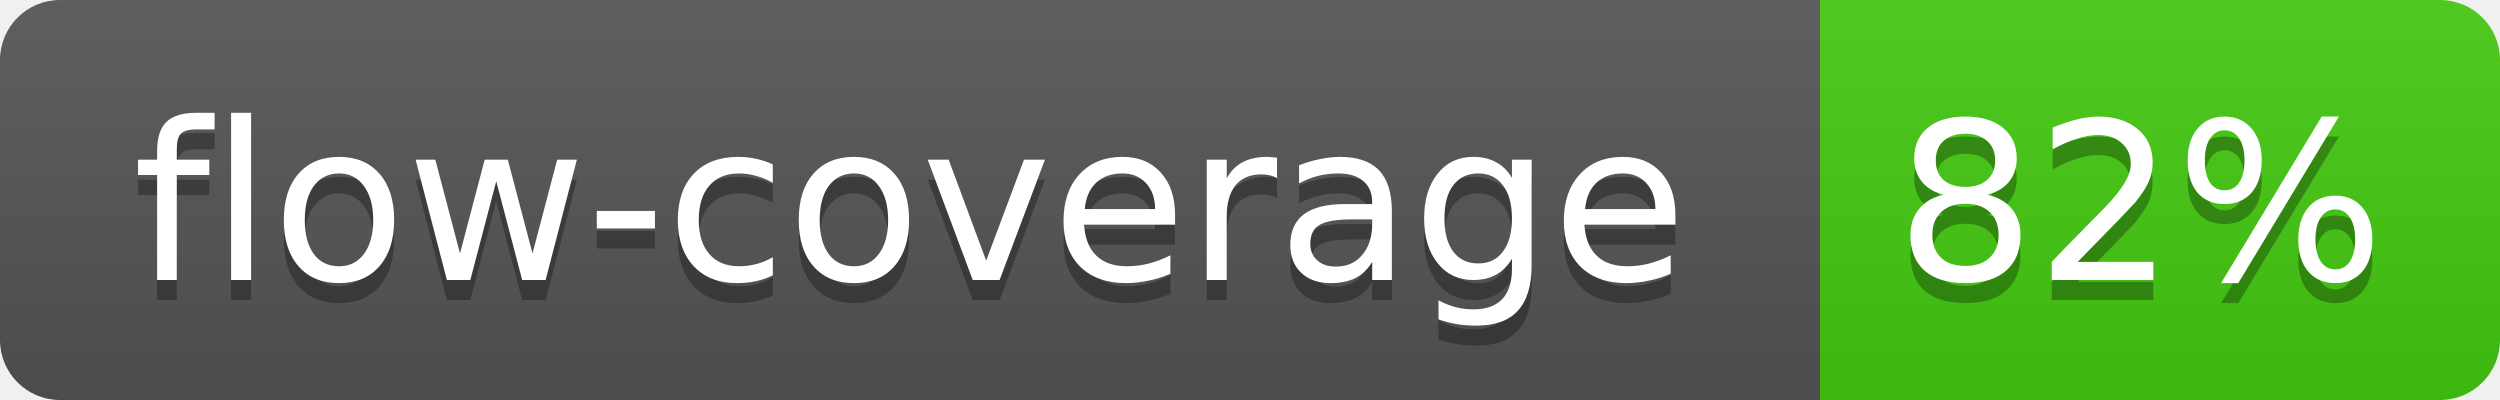
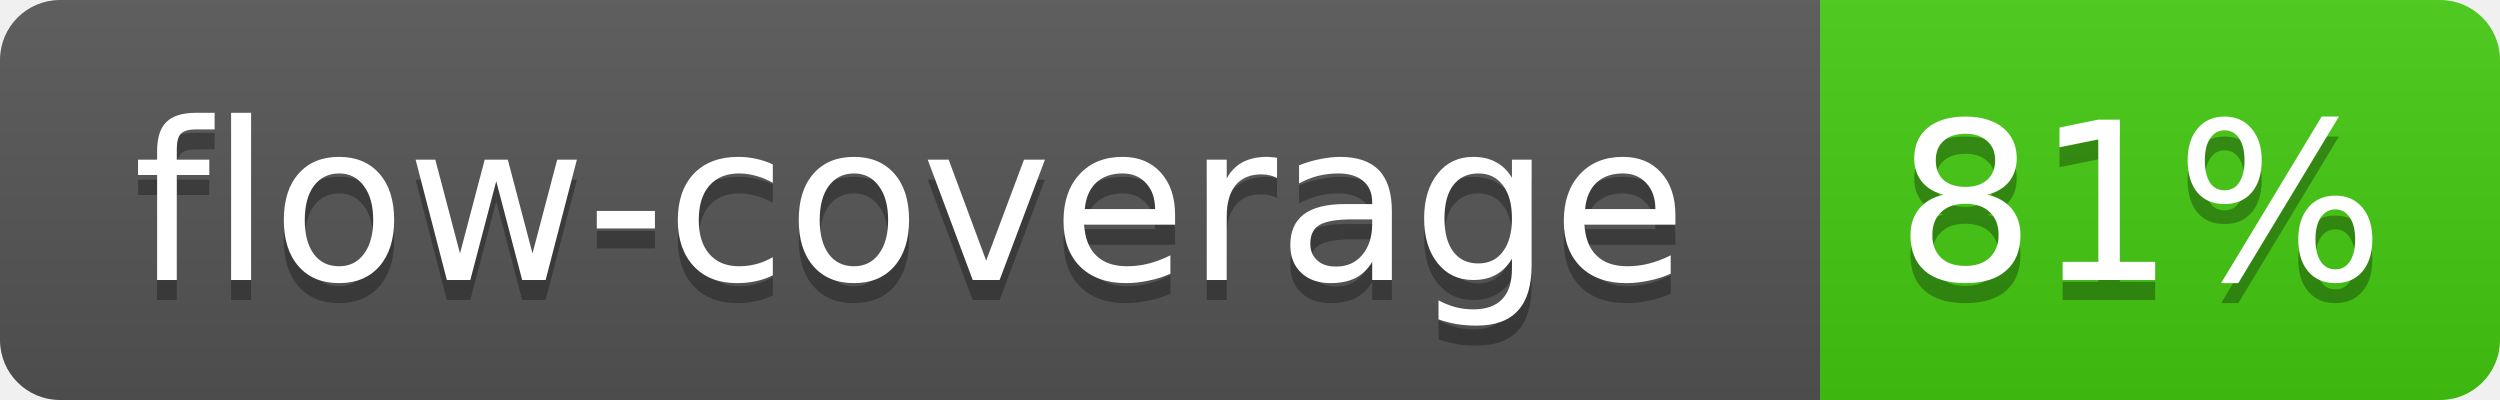
<svg xmlns="http://www.w3.org/2000/svg" width="125" height="20">
  <linearGradient id="b" x2="0" y2="100%">
    <stop offset="0" stop-color="#bbb" stop-opacity=".1" />
    <stop offset="1" stop-opacity=".1" />
  </linearGradient>
  <mask id="a">
    <rect width="125" height="20" rx="3" fill="#fff" />
  </mask>
  <g mask="url(#a)">
    <path fill="#555" d="M0 0h91v20H0z" />
    <path fill="#4C1" d="M91 0h34v20H91z" />
    <path fill="url(#b)" d="M0 0h125v20H0z" />
  </g>
  <g fill="#fff" text-anchor="middle" font-family="Verdana,DejaVu Sans,Geneva,sans-serif" font-size="11">
    <text x="45.5" y="15" fill="#010101" fill-opacity=".3">flow-coverage</text>
    <text x="45.5" y="14">flow-coverage</text>
-     <text x="107" y="15" fill="#010101" fill-opacity=".3">82%</text>
-     <text x="107" y="14">82%</text>
+     <text x="107" y="15" fill="#010101" fill-opacity=".3">81%</text>
+     <text x="107" y="14">81%</text>
  </g>
</svg>
